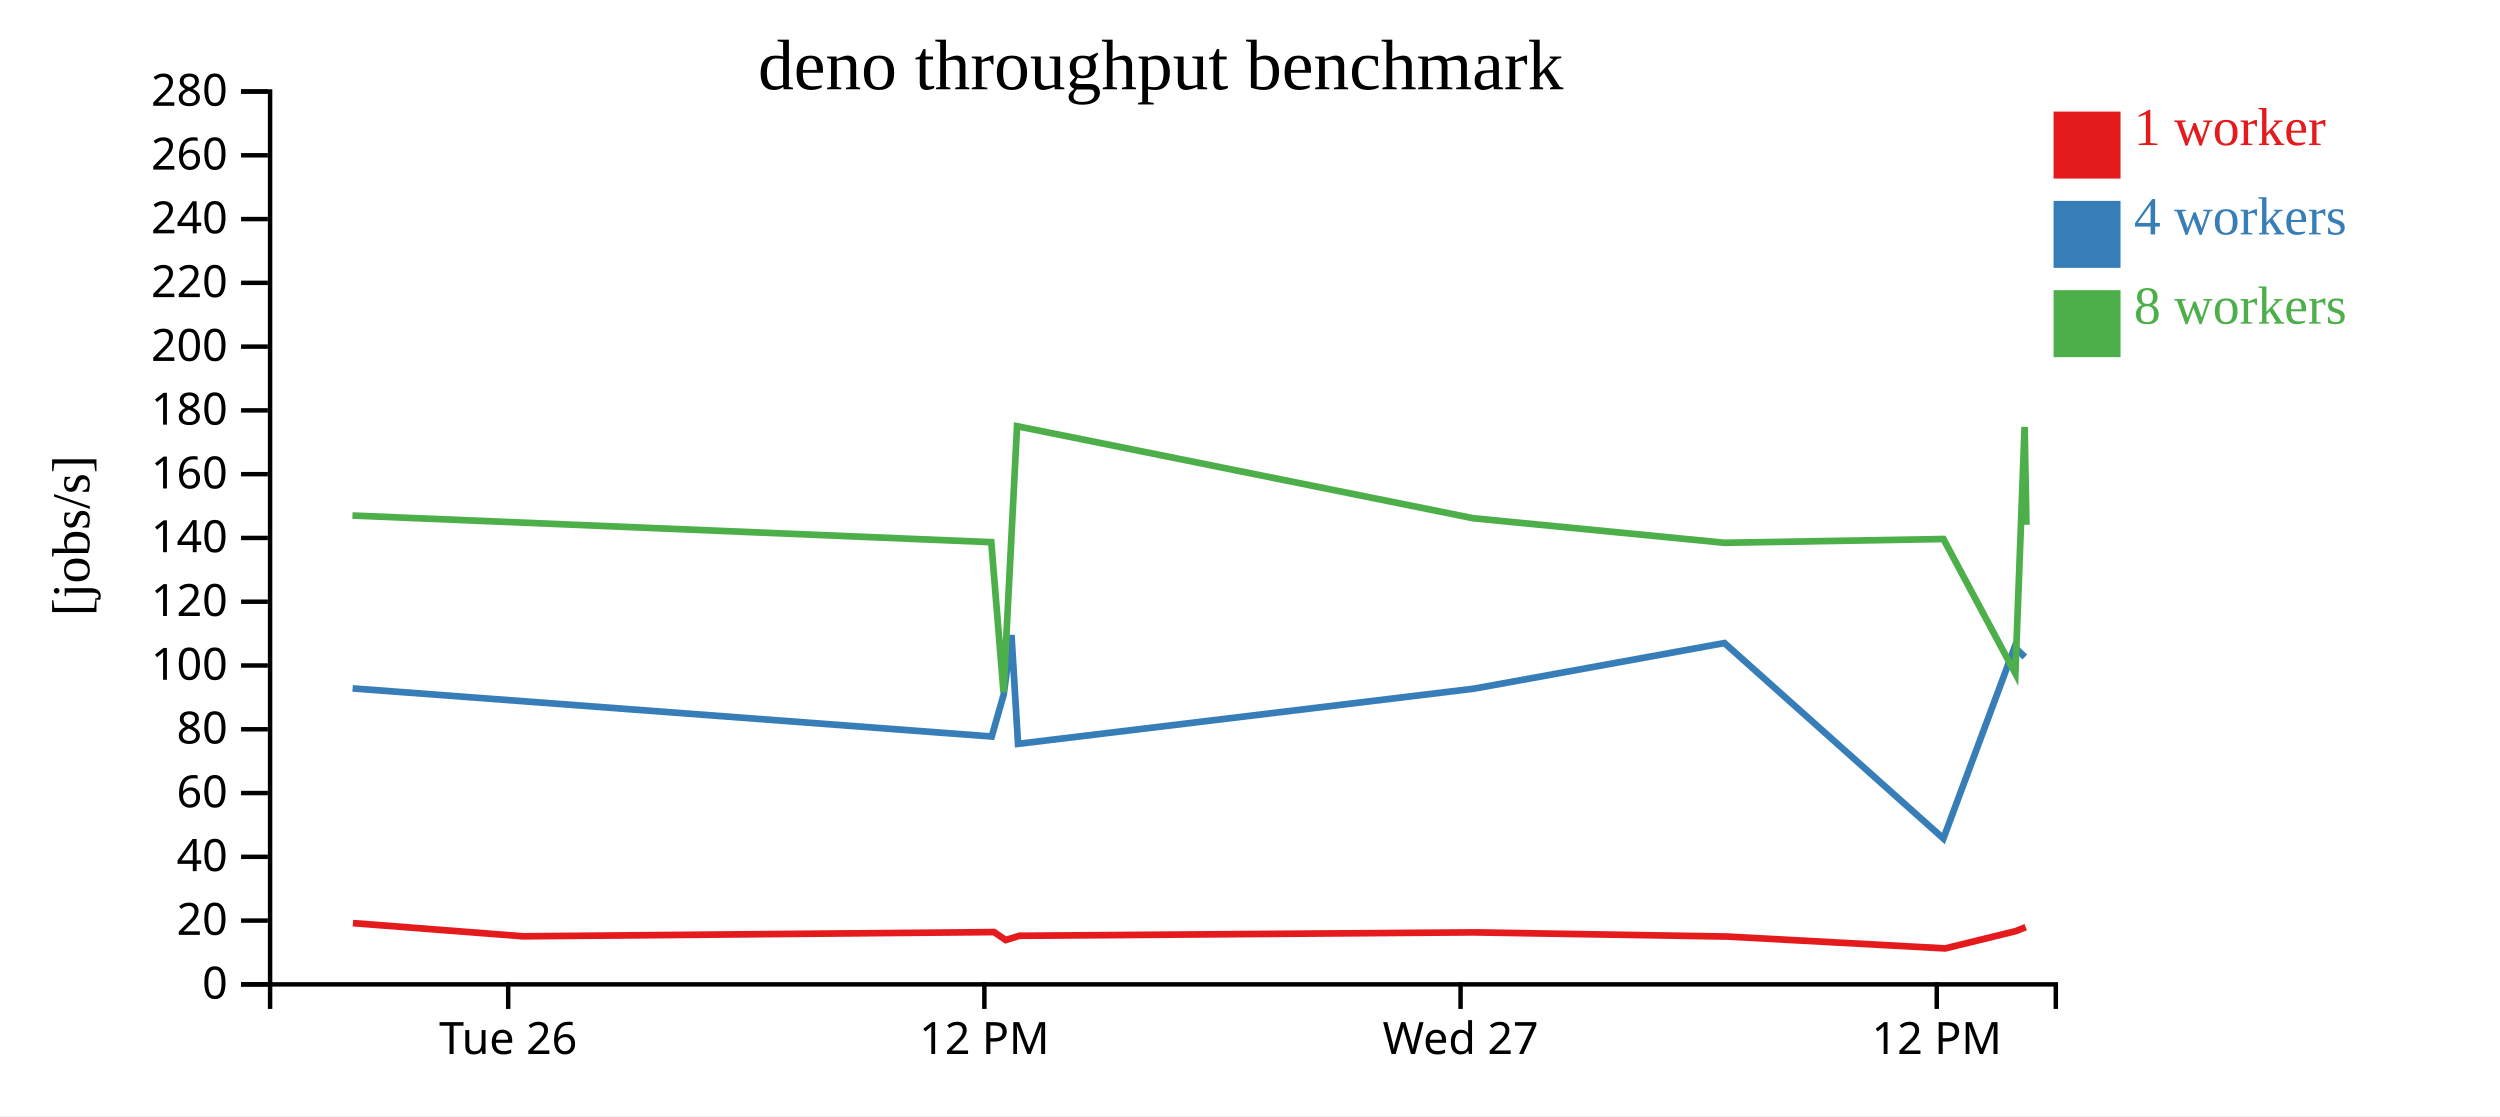
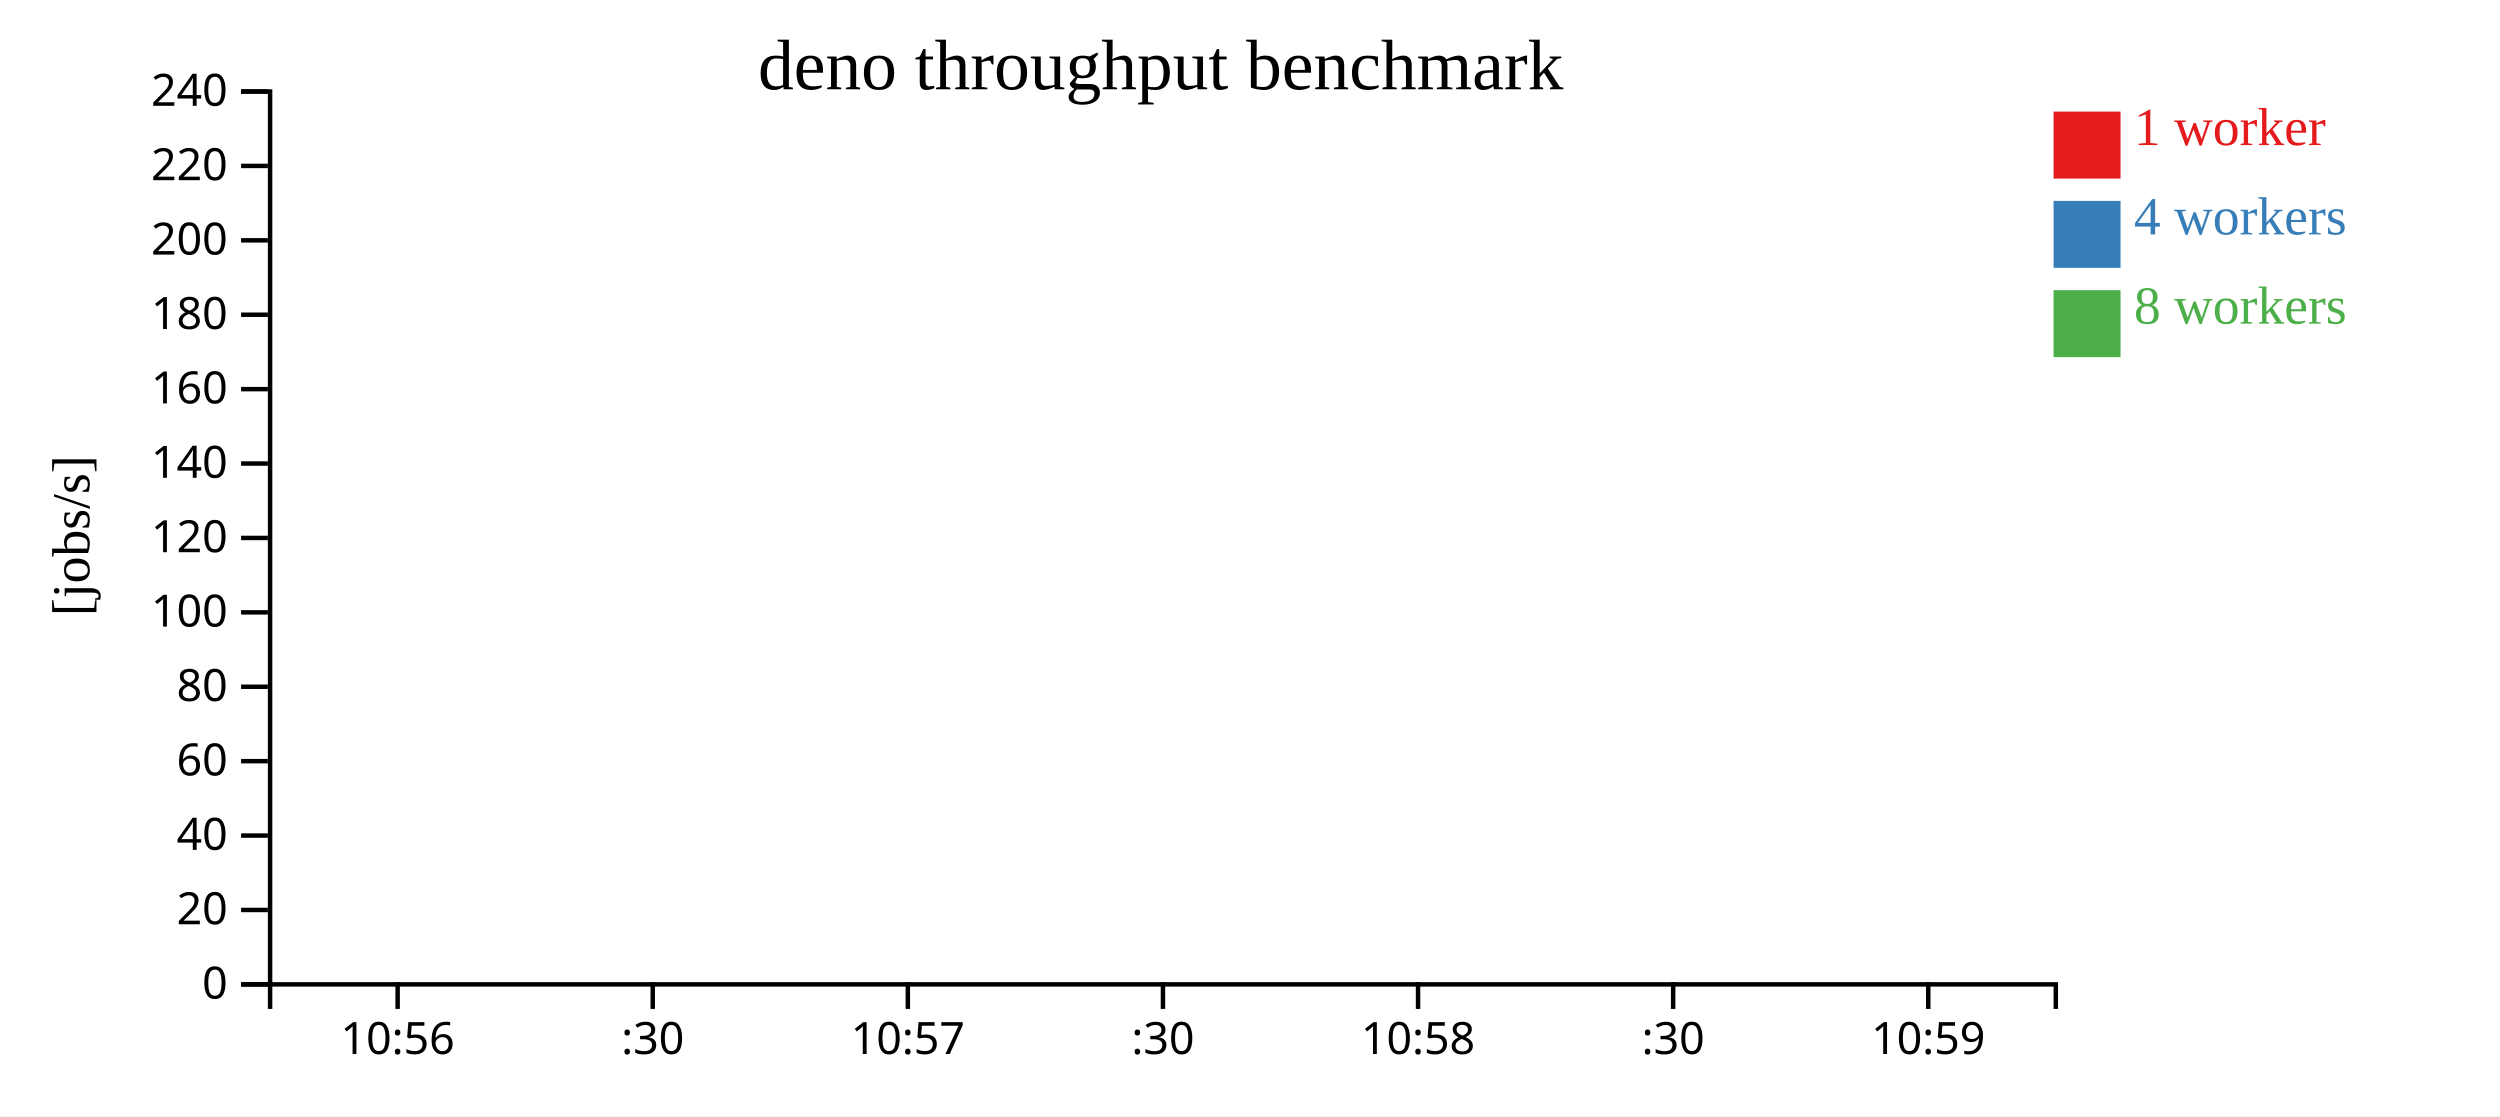
<svg xmlns="http://www.w3.org/2000/svg" width="560" height="250">
  <rect width="100%" height="100%" fill="white" />
  <g transform="translate(60,20)">
    <g transform="translate(0,200)" fill="none" font-size="10" font-family="sans-serif" text-anchor="middle">
      <path class="domain" stroke="currentColor" d="M0.5,6V0.5H400.5V6" />
-       <g class="tick" opacity="1" transform="translate(53.83333,0)">
+       <g class="tick" opacity="1" transform="translate(29.07143,0)">
        <line stroke="currentColor" y2="6" />
-         <text fill="currentColor" y="9" dy="0.71em">Tue 26</text>
+         <text fill="currentColor" y="9" dy="0.71em">10:56</text>
      </g>
-       <g class="tick" opacity="1" transform="translate(160.5,0)">
+       <g class="tick" opacity="1" transform="translate(86.21429,0)">
        <line stroke="currentColor" y2="6" />
-         <text fill="currentColor" y="9" dy="0.71em">12 PM</text>
+         <text fill="currentColor" y="9" dy="0.71em">:30</text>
      </g>
-       <g class="tick" opacity="1" transform="translate(267.1667,0)">
+       <g class="tick" opacity="1" transform="translate(143.3571,0)">
        <line stroke="currentColor" y2="6" />
-         <text fill="currentColor" y="9" dy="0.71em">Wed 27</text>
+         <text fill="currentColor" y="9" dy="0.71em">10:57</text>
      </g>
-       <g class="tick" opacity="1" transform="translate(373.8333,0)">
+       <g class="tick" opacity="1" transform="translate(200.5,0)">
        <line stroke="currentColor" y2="6" />
-         <text fill="currentColor" y="9" dy="0.71em">12 PM</text>
+         <text fill="currentColor" y="9" dy="0.71em">:30</text>
+       </g>
+       <g class="tick" opacity="1" transform="translate(257.6429,0)">
+         <line stroke="currentColor" y2="6" />
+         <text fill="currentColor" y="9" dy="0.71em">10:58</text>
+       </g>
+       <g class="tick" opacity="1" transform="translate(314.7857,0)">
+         <line stroke="currentColor" y2="6" />
+         <text fill="currentColor" y="9" dy="0.71em">:30</text>
+       </g>
+       <g class="tick" opacity="1" transform="translate(371.9286,0)">
+         <line stroke="currentColor" y2="6" />
+         <text fill="currentColor" y="9" dy="0.71em">10:59</text>
      </g>
    </g>
    <g fill="none" font-size="10" font-family="sans-serif" text-anchor="end">
      <path class="domain" stroke="currentColor" d="M-6,200.5H0.5V0.5H-6" />
      <g class="tick" opacity="1" transform="translate(0,200.5)">
        <line stroke="currentColor" x2="-6" />
        <text fill="currentColor" x="-9" dy="0.32em">0</text>
      </g>
-       <g class="tick" opacity="1" transform="translate(0,186.2143)">
+       <g class="tick" opacity="1" transform="translate(0,183.8333)">
        <line stroke="currentColor" x2="-6" />
        <text fill="currentColor" x="-9" dy="0.32em">20</text>
      </g>
-       <g class="tick" opacity="1" transform="translate(0,171.9286)">
+       <g class="tick" opacity="1" transform="translate(0,167.1667)">
        <line stroke="currentColor" x2="-6" />
        <text fill="currentColor" x="-9" dy="0.32em">40</text>
      </g>
-       <g class="tick" opacity="1" transform="translate(0,157.6429)">
+       <g class="tick" opacity="1" transform="translate(0,150.5)">
        <line stroke="currentColor" x2="-6" />
        <text fill="currentColor" x="-9" dy="0.32em">60</text>
      </g>
-       <g class="tick" opacity="1" transform="translate(0,143.3571)">
+       <g class="tick" opacity="1" transform="translate(0,133.8333)">
        <line stroke="currentColor" x2="-6" />
        <text fill="currentColor" x="-9" dy="0.32em">80</text>
      </g>
-       <g class="tick" opacity="1" transform="translate(0,129.0714)">
+       <g class="tick" opacity="1" transform="translate(0,117.1667)">
        <line stroke="currentColor" x2="-6" />
        <text fill="currentColor" x="-9" dy="0.32em">100</text>
      </g>
-       <g class="tick" opacity="1" transform="translate(0,114.7857)">
+       <g class="tick" opacity="1" transform="translate(0,100.5)">
        <line stroke="currentColor" x2="-6" />
        <text fill="currentColor" x="-9" dy="0.32em">120</text>
      </g>
-       <g class="tick" opacity="1" transform="translate(0,100.5)">
+       <g class="tick" opacity="1" transform="translate(0,83.83333)">
        <line stroke="currentColor" x2="-6" />
        <text fill="currentColor" x="-9" dy="0.32em">140</text>
      </g>
-       <g class="tick" opacity="1" transform="translate(0,86.21429)">
+       <g class="tick" opacity="1" transform="translate(0,67.16667)">
        <line stroke="currentColor" x2="-6" />
        <text fill="currentColor" x="-9" dy="0.32em">160</text>
      </g>
-       <g class="tick" opacity="1" transform="translate(0,71.92857)">
+       <g class="tick" opacity="1" transform="translate(0,50.5)">
        <line stroke="currentColor" x2="-6" />
        <text fill="currentColor" x="-9" dy="0.32em">180</text>
      </g>
-       <g class="tick" opacity="1" transform="translate(0,57.64286)">
+       <g class="tick" opacity="1" transform="translate(0,33.83333)">
        <line stroke="currentColor" x2="-6" />
        <text fill="currentColor" x="-9" dy="0.32em">200</text>
      </g>
-       <g class="tick" opacity="1" transform="translate(0,43.35714)">
+       <g class="tick" opacity="1" transform="translate(0,17.16667)">
        <line stroke="currentColor" x2="-6" />
        <text fill="currentColor" x="-9" dy="0.32em">220</text>
      </g>
-       <g class="tick" opacity="1" transform="translate(0,29.07143)">
+       <g class="tick" opacity="1" transform="translate(0,0.5)">
        <line stroke="currentColor" x2="-6" />
        <text fill="currentColor" x="-9" dy="0.32em">240</text>
-       </g>
-       <g class="tick" opacity="1" transform="translate(0,14.78571)">
-         <line stroke="currentColor" x2="-6" />
-         <text fill="currentColor" x="-9" dy="0.32em">260</text>
-       </g>
-       <g class="tick" opacity="1" transform="translate(0,0.5)">
-         <line stroke="currentColor" x2="-6" />
-         <text fill="currentColor" x="-9" dy="0.32em">280</text>
      </g>
    </g>
    <text text-anchor="middle" style="font-size: 12px" transform="rotate(-90)" y="-40" x="-100">[jobs/s]</text>
    <text text-anchor="middle" style="font-size: 16px" y="0" x="200">deno throughput benchmark</text>
-     <path class="line" fill="none" stroke="#e41a1c" stroke-width="1.5" d="M19.056,186.777L57.184,189.732L162.678,188.787L165.271,190.565L168.361,189.613L270.095,188.85L326.897,189.787L375.722,192.445L391.538,188.574L393.756,187.688" />
-     <path class="line" fill="none" stroke="#377eb8" stroke-width="1.5" d="M18.987,134.204L162.148,144.979L164.825,135.592L166.573,122.259L168.042,146.623L270.079,134.276L326.279,124.044L375.319,167.828L391.278,124.954L393.566,127.173" />
-     <path class="line" fill="none" stroke="#4daf4a" stroke-width="1.5" d="M18.949,95.481L162.046,101.451L164.786,135.029L167.82,75.473L270.005,96.089L326.281,101.586L375.326,100.739L391.44,130.867L393.515,75.647L393.92,97.549" />
+     <path class="line" fill="none" stroke="#e41a1c" stroke-width="1.5" d="M373.939,187.619Z" />
+     <path class="line" fill="none" stroke="#377eb8" stroke-width="1.5" d="M26.573,112.336Z" />
+     <path class="line" fill="none" stroke="#4daf4a" stroke-width="1.5" d="M151.48,72.696Z" />
    <rect class="dot" x="400" y="5" width="15" height="15" style="fill: #e41a1c;" />
    <rect class="dot" x="400" y="25" width="15" height="15" style="fill: #377eb8;" />
    <rect class="dot" x="400" y="45" width="15" height="15" style="fill: #4daf4a;" />
    <text class="label" x="418" y="12.5" style="fill: #e41a1c; alignment-baseline: middle;" text-anchor="left">1 worker</text>
    <text class="label" x="418" y="32.5" style="fill: #377eb8; alignment-baseline: middle;" text-anchor="left">4 workers</text>
    <text class="label" x="418" y="52.5" style="fill: #4daf4a; alignment-baseline: middle;" text-anchor="left">8 workers</text>
  </g>
</svg>
